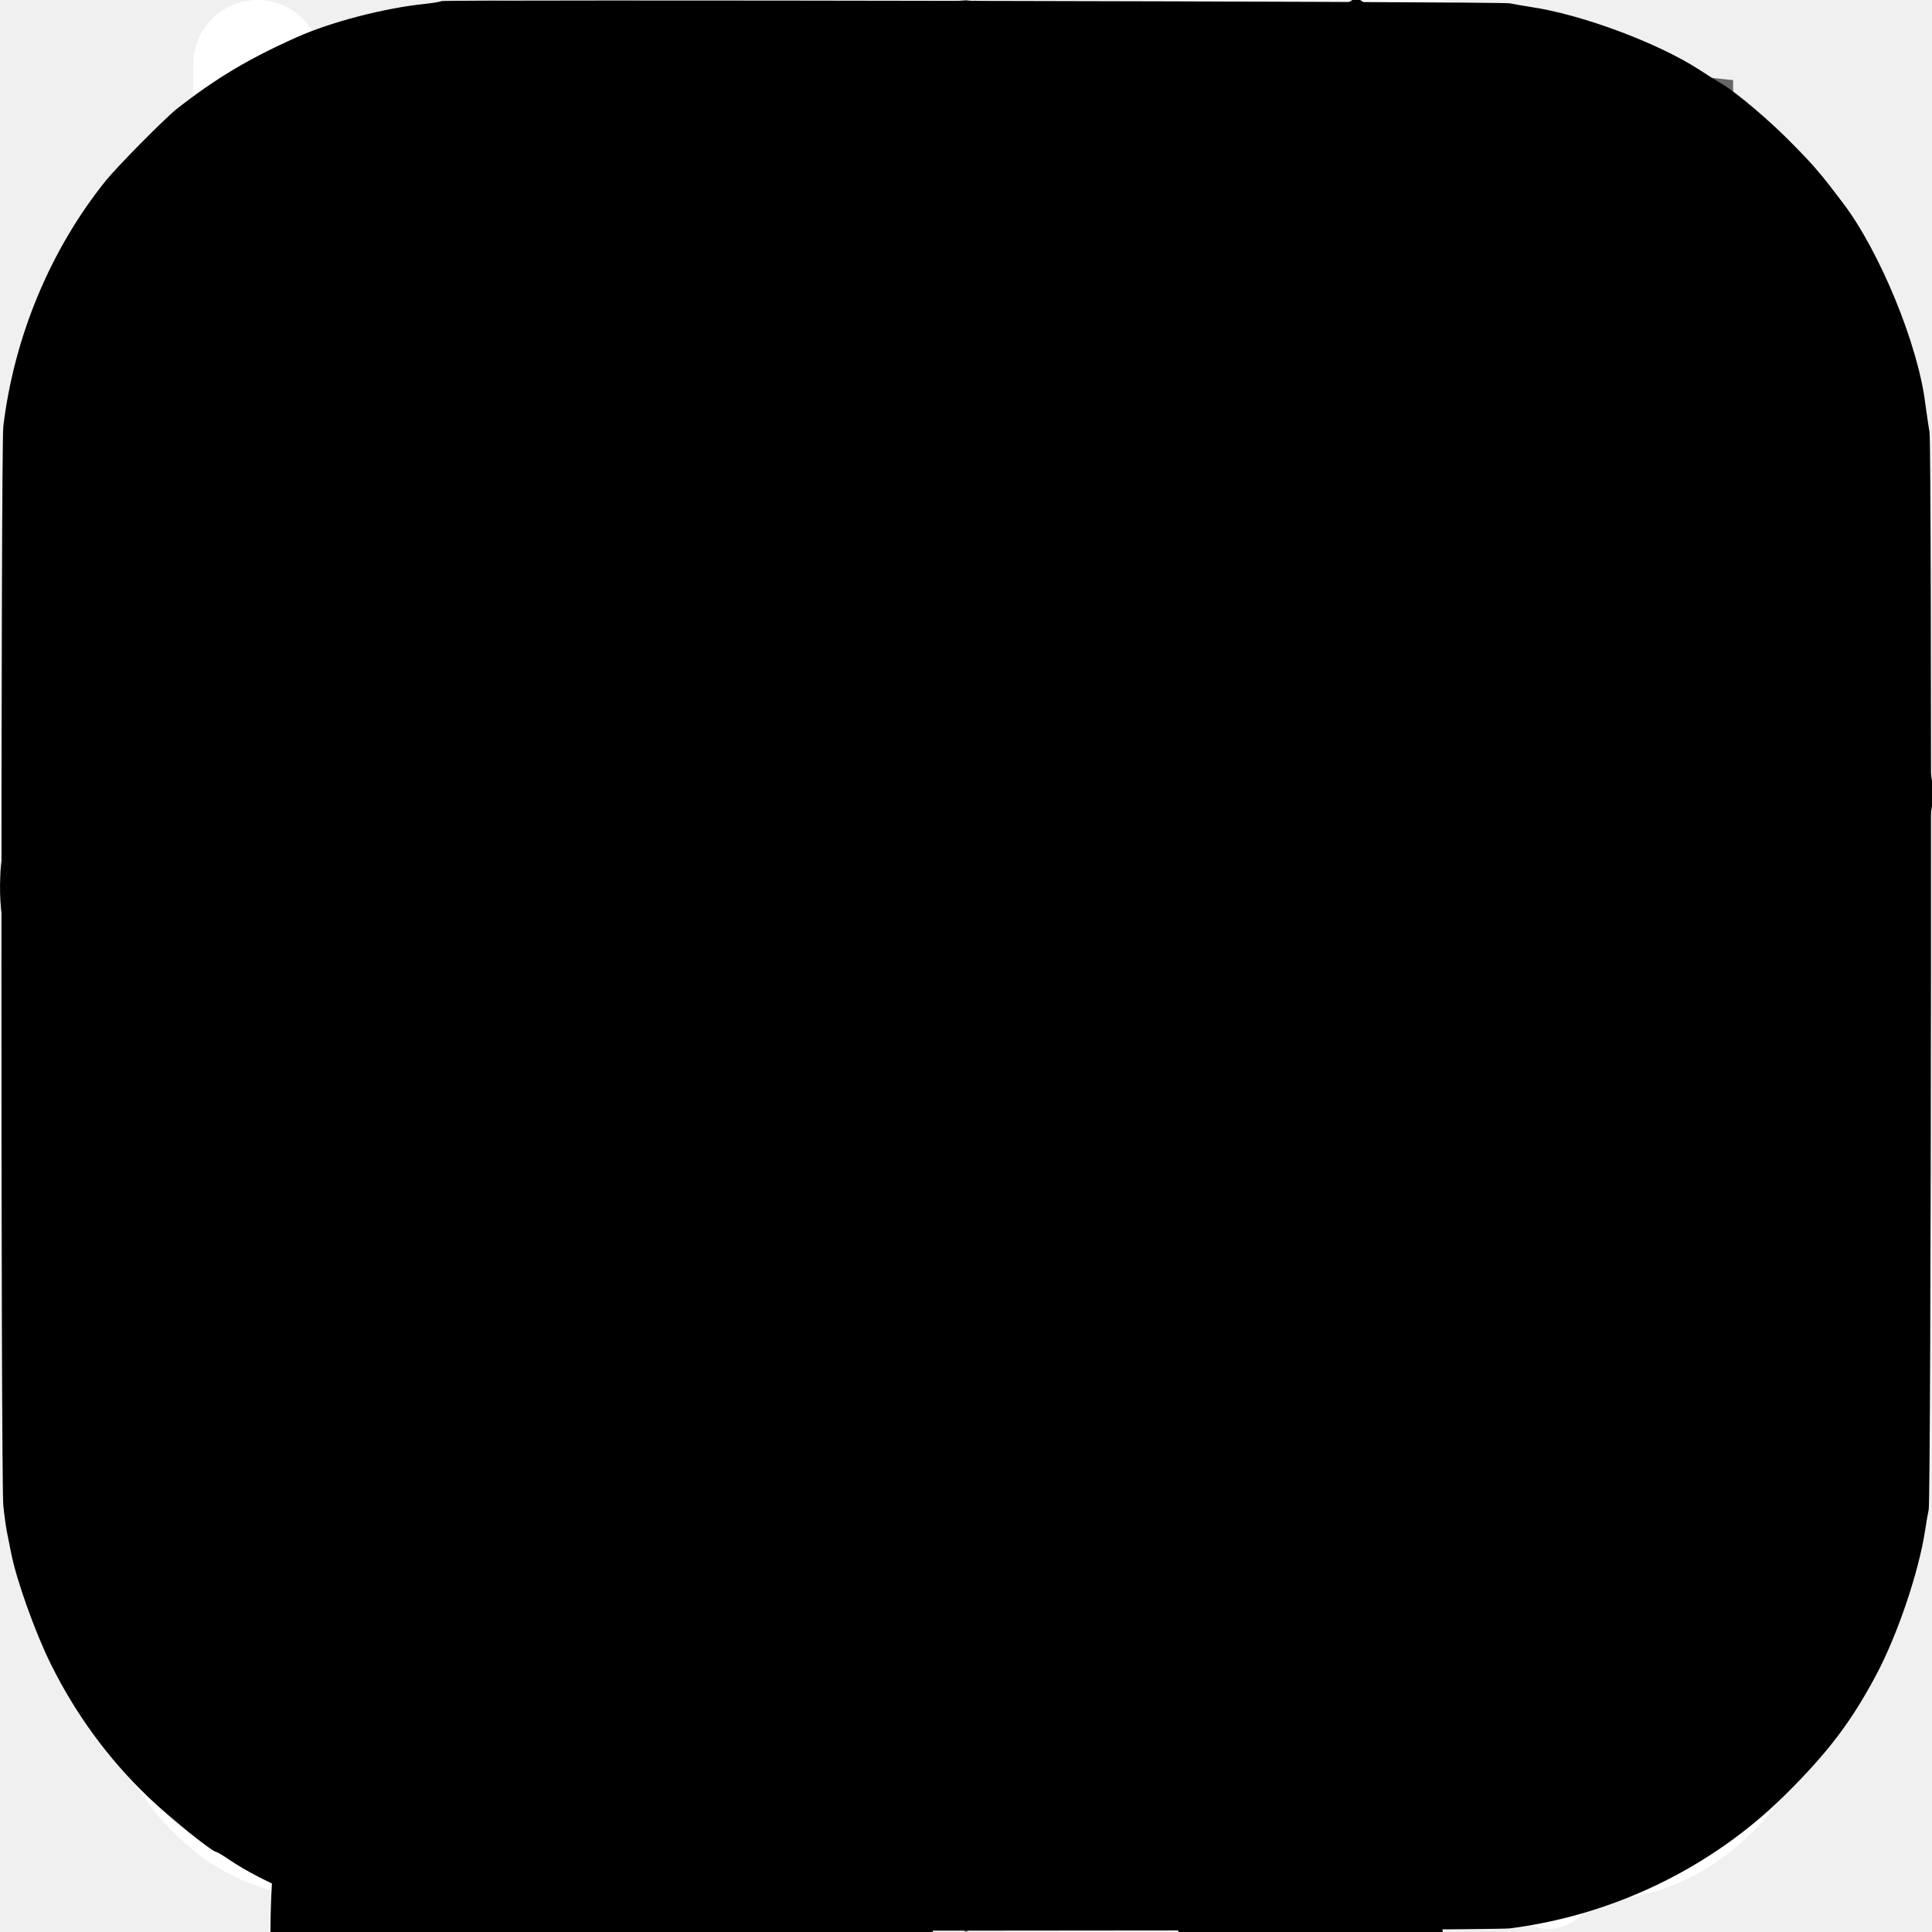
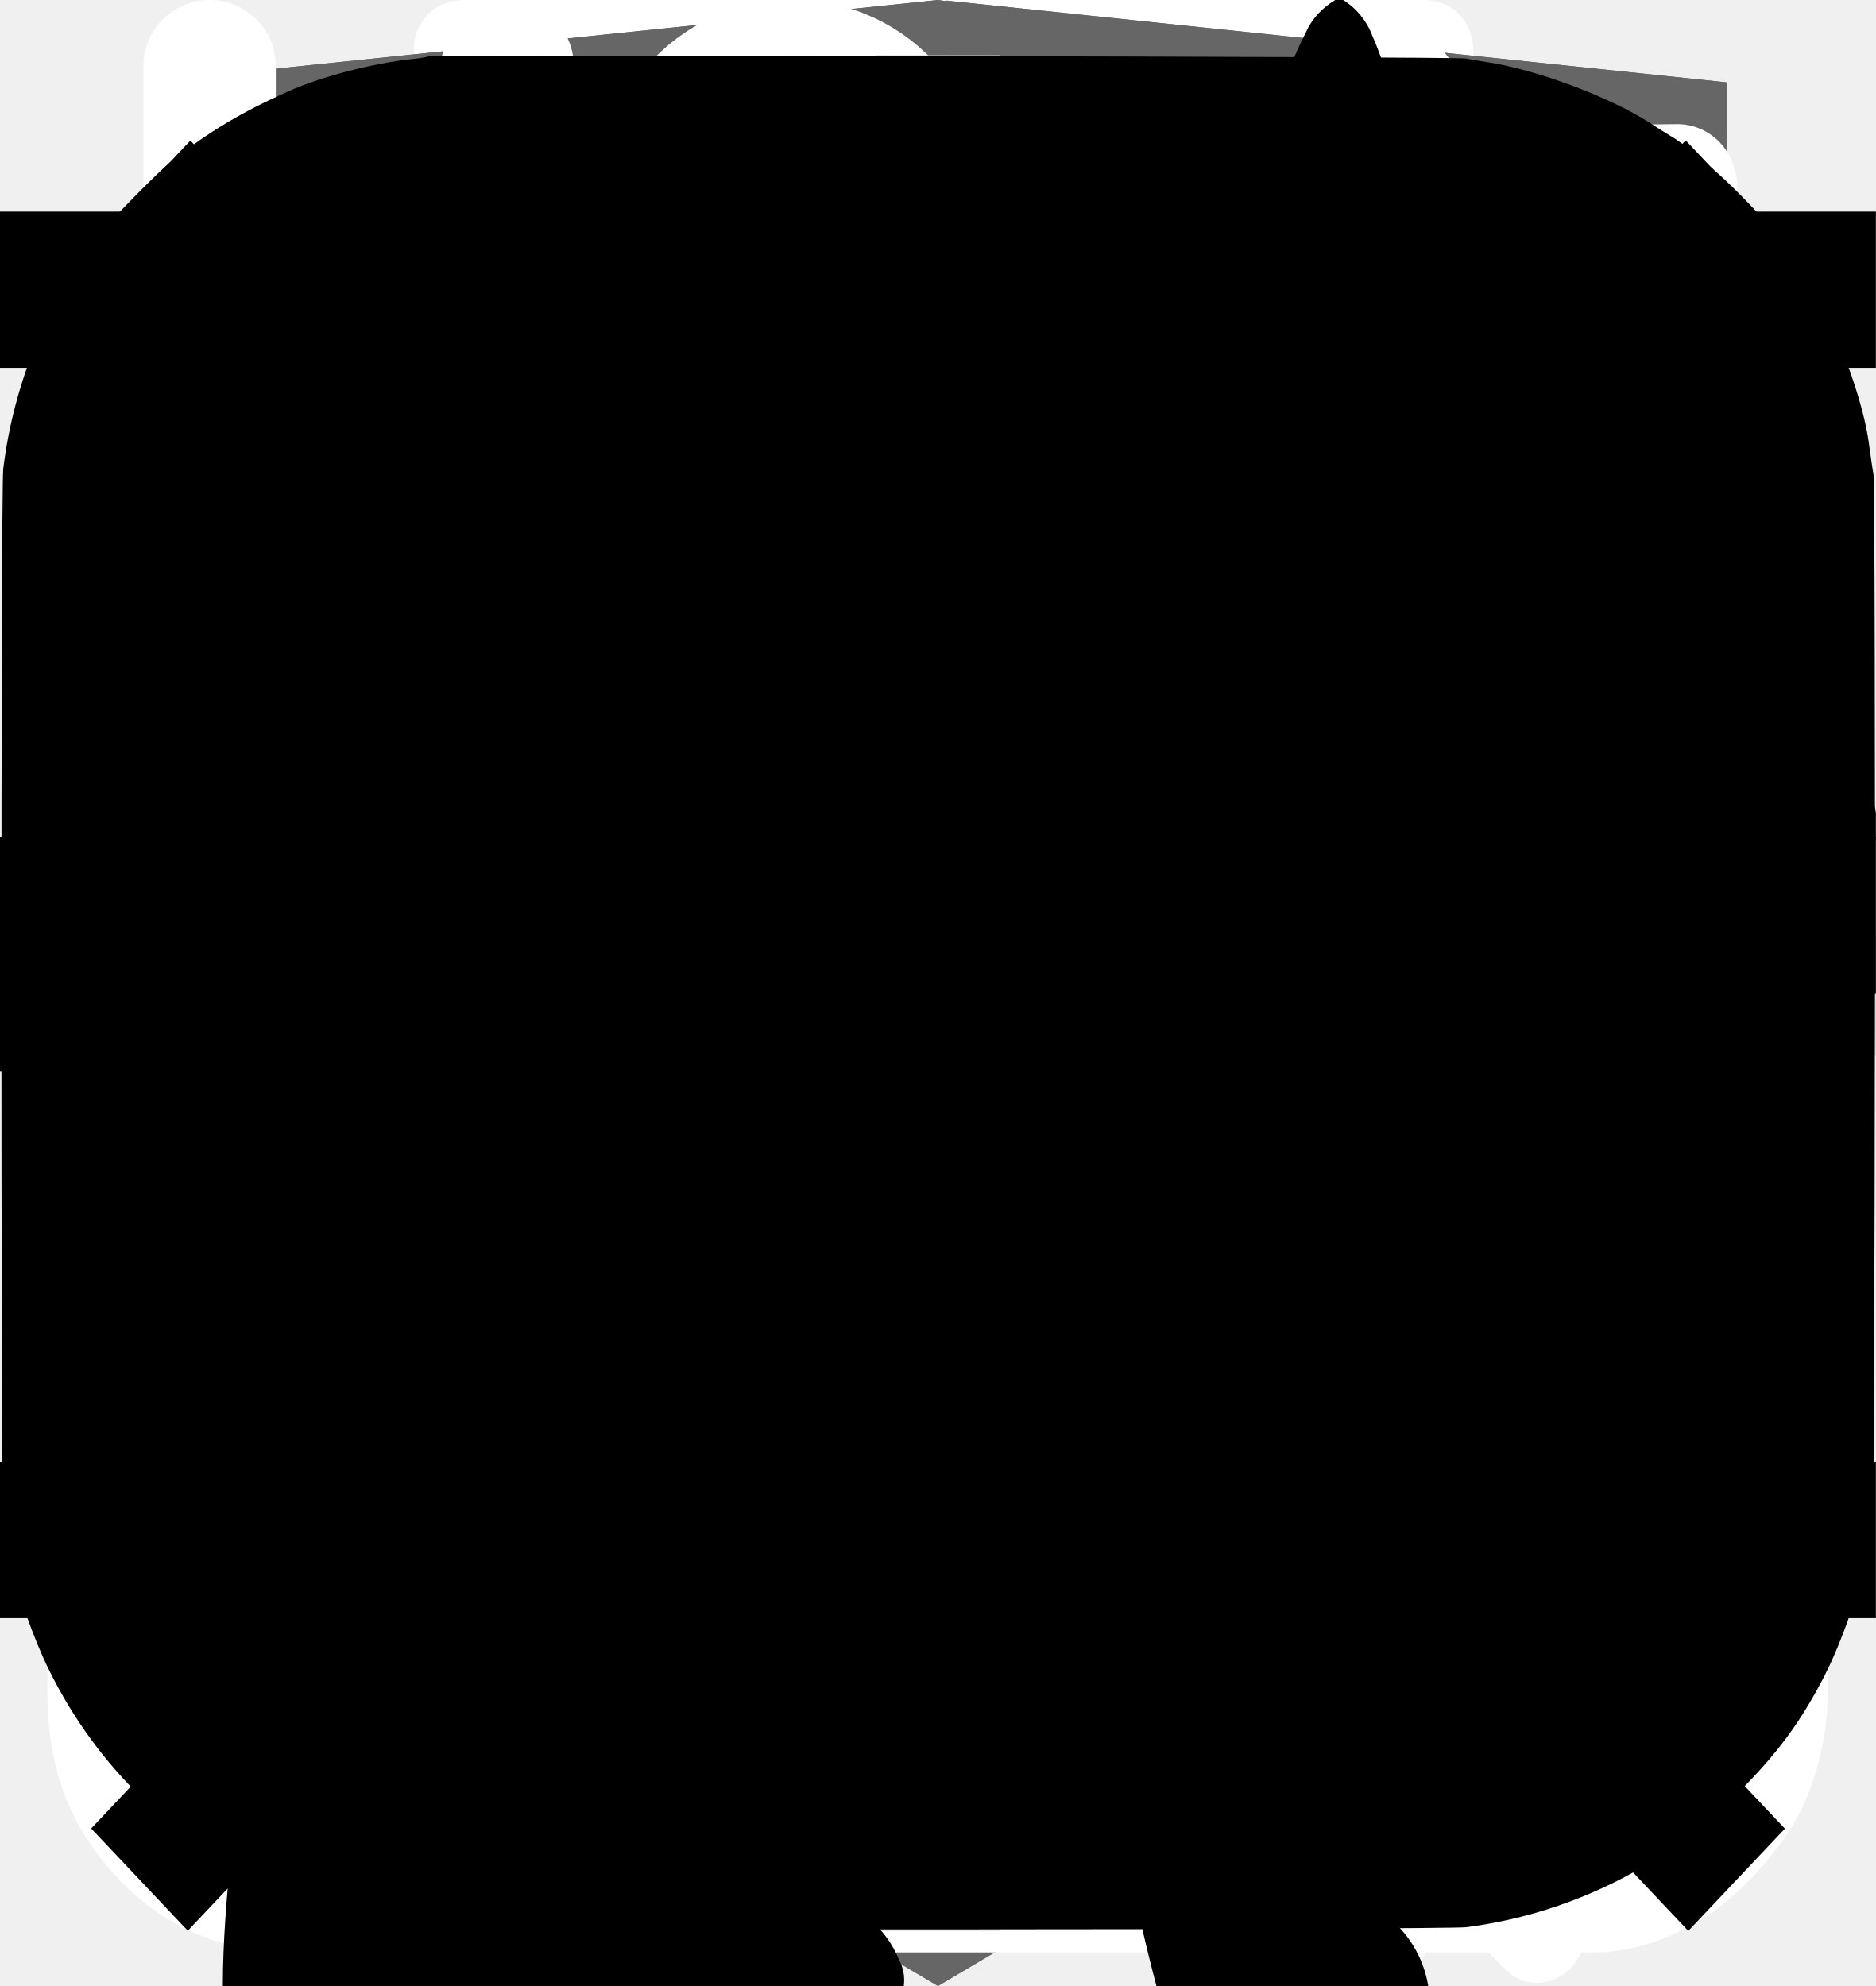
<svg xmlns="http://www.w3.org/2000/svg">
  <style>:root svg:not(:target){display:none}</style>
+   <svg viewBox="0 0 32 32" fill="none" id="favicon-svg">
+     <rect width="32" height="32" rx="8" fill="#EEE" />
+     <path d="M5.83 20.98a4.48 4.48 0 0 1-.82-2.9v-4.17c-.07-1.03.2-2.06.8-2.92.54-.66 1.46-1 2.76-.99 1.3 0 2.19.3 2.65.87.56.72.83 1.61.77 2.5v.99h-2.4v-1.07c0-.28-.03-.56-.08-.83a.92.92 0 0 0-.27-.53.92.92 0 0 0-.67-.2.88.88 0 0 0-.5.07.83.83 0 0 0-.37.34c-.16.39-.22.8-.2 1.22v5.3c-.03.43.05.85.23 1.23.08.14.2.26.35.33.15.07.32.1.49.08.16.02.33 0 .47-.08a.77.77 0 0 0 .34-.33c.14-.4.2-.8.18-1.22v-1.12h2.4v.97a3.9 3.9 0 0 1-.7 2.57c-.52.6-1.4.91-2.66.91-1.25 0-2.23-.33-2.77-1.02Zm9.37-10.98h2.6l2.2 12h-2.16l-.39-2.65h-1.82l-.44 2.63h-2.19l2.2-11.98Zm2.01 7.84-.7-4.82-.68 4.82h1.38Zm4.6-6.04h-1.81v-1.8h6v1.8h-1.8v10.2h-2.4l.01-10.2Z" fill="#111" />
+   </svg>
  <svg viewBox="0 0 27 31" fill="none" id="icon-clock">
    <path d="M6.12 0c-1.07 0-1.07 1.58 0 1.58h6.67v1.6a13.21 13.21 0 0 0-12.23 13.3c0 4.02 1.75 7.64 4.52 10.07.48.43.54 1.18.1 1.64l-1.53 1.55c-.75.69.36 1.75 1.03 1l2-2.03c.36-.34.88-.43 1.32-.21a12.79 12.79 0 0 0 11.1.06c.43-.21.96-.13 1.3.21l1.95 1.97c.68.64 1.66-.31 1.04-1l-1.45-1.48c-.45-.45-.38-1.2.1-1.63a13.47 13.47 0 0 0 4.62-10.16 13.2 13.2 0 0 0-12.27-13.28v-1.6h6.67c1.06 0 1.06-1.59 0-1.59h-14.94Zm-4.12 16.47c0-6.53 5.2-11.82 11.6-11.82 6.41 0 11.6 5.3 11.6 11.82 0 6.55-5.19 11.85-11.6 11.85-6.4 0-11.6-5.3-11.6-11.85Zm10.8-8.09c0-1.1 1.66-1.1 1.66 0v8.63c0 .23-.09.44-.25.6a.86.86 0 0 1-.6.25.82.82 0 0 1-.57-.23.8.8 0 0 1-.24-.56v-8.69Zm-5 2.62c.31 0 .61-.12.83-.34a1.14 1.14 0 0 0-.82-1.96c-.3.02-.56.16-.75.37a1.14 1.14 0 0 0 .75 1.92Zm11.6 0c.31 0 .6-.12.82-.34a1.14 1.14 0 0 0-.82-1.96 1.14 1.14 0 0 0 0 2.29Zm-10.43 12.59c0 1.53-2.33 1.53-2.33 0s2.33-1.53 2.33 0Zm4.64 3.44a1.18 1.18 0 0 0 1.17-.68 1.14 1.14 0 0 0-.7-1.56 1.17 1.17 0 0 0-1.22.32 1.14 1.14 0 0 0 .75 1.92Zm-8.12-10.39a1.14 1.14 0 0 1-.69 1.17 1.17 1.17 0 0 1-1.57-.7 1.14 1.14 0 0 1 .32-1.2 1.17 1.17 0 0 1 1.94.73Zm17.39 1.15a1.17 1.17 0 0 0 1.17-.68 1.14 1.14 0 0 0-.7-1.55 1.17 1.17 0 0 0-1.22.32 1.14 1.14 0 0 0 .75 1.91Zm-2.32 5.8c0 1.53-2.32 1.53-2.32 0s2.32-1.53 2.32 0Z" fill="#fff" />
  </svg>
  <svg viewBox="0 0 27 34" fill="none" id="icon-copyright">
    <g clip-path="url(#icon-copyright_0)">
      <path d="m13.64.02-.14-.02-13.5 1.4v24.61l13.5 7.99 13.5-7.99v-24.6l-13.36-1.4Zm11.6 25-11.74 6.94-11.73-6.94v-10.1l11.68 6.93.02 1.25-8.02-4.75v1.23l8.04 4.8.02 1.3-8.05-4.76v1.22l8.04 4.81 8.12-4.83v-5.21l3.62-2.15v10.26Zm0-11.57-3.23 1.88-1.48.88-7.06-4.19-.01 1.23 6.04 3.57-.06.03-.13.07-.86.5-4.98-2.95-.01 1.22 3.93 2.33-.93.61-.02.01-2.97-1.74-.01 1.23 1.94 1.13-1.98 1.19-11.62-6.87 11.63-6.96 11.8 6.83Zm0-1.22-11.8-6.92-11.67 6.91v-9.23l11.73-1.23 11.73 1.23v9.24Z" fill="#666" />
    </g>
    <defs>
      <clipPath id="icon-copyright_0">
        <path fill="#fff" d="M0 0h27v34h-27z" />
      </clipPath>
    </defs>
+   </svg>
+   <svg viewBox="0 0 27 34" fill="none" id="icon-htmlacademy">
+     <path d="m13.64.02-.14-.02-13.5 1.4v24.61l13.5 7.99 13.5-7.99v-24.6l-13.36-1.4Zm11.6 25-11.74 6.94-11.73-6.94v-10.1l11.68 6.93.02 1.25-8.02-4.75v1.23l8.04 4.8.02 1.3-8.05-4.76v1.22l8.04 4.81 8.12-4.83v-5.21l3.62-2.15v10.26Zm0-11.57-3.23 1.88-1.48.88-7.06-4.19-.01 1.23 6.04 3.57-.06.03-.13.07-.86.5-4.98-2.95-.01 1.22 3.93 2.33-.93.61-.02.01-2.97-1.74-.01 1.23 1.94 1.13-1.98 1.19-11.62-6.87 11.63-6.96 11.8 6.83Zm0-1.22-11.8-6.92-11.67 6.91v-9.23l11.73-1.23 11.73 1.23v9.24Z" fill="#666" />
  </svg>
  <svg viewBox="0 0 30 32" fill="none" id="icon-leaf">
    <g clip-path="url(#icon-leaf_0)">
      <path d="M27.84 2.77a.95.95 0 0 0-.9-.77h-.01c-4.94.03-16.95.92-21.8 8.38-2.51 3.88-2.73 8.91-.64 14.96l.07.13a25.93 25.93 0 0 0-1.04 3.32 1 1 0 0 0 .72 1.19l.2.02c.43 0 .81-.32.9-.79.03-.1 2.42-10.37 10.86-16.38.43-.3.55-.93.26-1.38a.9.9 0 0 0-1.3-.28c-4.79 3.4-7.74 8-9.47 11.65-1.24-4.57-.92-8.37.99-11.3 3.74-5.76 12.62-7.15 17.98-7.45-1.16 1.8-2.41 5.1-2.41 10.93 0 3.12-.83 5.52-2.47 7.14-2.62 2.6-6.88 2.83-10 2.58-.51-.04-.96.38-1 .93-.04.55.35 1.03.86 1.07.63.05 1.3.08 1.98.08 3.18 0 6.87-.66 9.43-3.2 2.04-2 3.07-4.9 3.07-8.6 0-9.1 3.22-11.1 3.23-11.1.4-.21.6-.68.5-1.13Z" fill="#fff" />
    </g>
    <defs>
      <clipPath id="icon-leaf_0">
        <path fill="#fff" d="M0 0h30v32h-30z" />
      </clipPath>
    </defs>
  </svg>
  <svg viewBox="0 0 26 30" fill="none" id="icon-meal">
    <path fill-rule="evenodd" clip-rule="evenodd" d="M19.12.08a1 1 0 0 1 1.09.21c.9.91 2.1 2.88 3.06 5.92a42.6 42.6 0 0 1 1.73 12.79 1 1 0 0 1-1 1h-3.5v9a1 1 0 1 1-2 0v-28a1 1 0 0 1 .62-.92Zm1.38 17.92h2.5a39.62 39.62 0 0 0-1.64-11.19 22.4 22.4 0 0 0-.86-2.3v13.49Zm-14-18a1 1 0 0 1 1 1v28a1 1 0 1 1-2 0v-28a1 1 0 0 1 1-1Z" fill="#fff" />
    <path fill-rule="evenodd" clip-rule="evenodd" d="M2 0a1 1 0 0 1 1 1v5.5c0 .56.2 1.32.7 1.92.48.56 1.31 1.08 2.8 1.08a1 1 0 1 1 0 2 5.41 5.41 0 0 1-4.33-1.8 5.07 5.07 0 0 1-1.17-3.2v-5.5a1 1 0 0 1 1-1Z" fill="#fff" />
    <path fill-rule="evenodd" clip-rule="evenodd" d="M11 0a1 1 0 0 0-1 1v5.5c0 .56-.2 1.32-.7 1.92-.48.56-1.31 1.08-2.8 1.08a1 1 0 0 0 0 2 5.4 5.4 0 0 0 4.33-1.8 5.07 5.07 0 0 0 1.17-3.2v-5.5a1 1 0 0 0-1-1Z" fill="#fff" />
  </svg>
  <svg viewBox="0 0 27 29" fill="none" id="icon-powder">
    <path d="M11.38 0c-1.64 0-2.9 1.36-2.9 3.08s1.26 3.08 2.9 3.08c1.63 0 2.9-1.36 2.9-3.08s-1.27-3.08-2.9-3.08Zm0 1.18c1 0 1.72.84 1.72 1.9 0 1-.8 1.9-1.72 1.9-1 0-1.73-.84-1.73-1.9 0-1 .78-1.9 1.72-1.9Zm-10.88 23.56c0 1.18.4 2.18 1.36 3 1 .84 2.17.77 2.17.77h19.04c.77 0 1.8-.38 2.62-1.45.85-1 .8-2.36.8-2.36v-17.21c0-.44-.12-.6-.75-.6-.64 0-.69.27-.69.59v17.22c-.02.3-.07 1.08-.74 1.72-.74.62-1.45.54-1.45.54s-18.13 0-19.03-.03a2.14 2.14 0 0 1-1.45-.9c-.51-.73-.41-1.63-.41-1.63v-17.22c0-.46-.24-.64-.73-.64s-.74.18-.74.58v17.62Zm16.31-16.31c-1.08.23-2.17.38-4.26 2.35-2.08 2-3.62 1.9-5.16 1.82-1.54-.1-3.17-1.54-3.45-1.9-.33-.36-.9-.12-1.08.11-.16.24-.16.64.1 1 1.27 1.18 2.45 2.08 4.72 2.26a7.5 7.5 0 0 0 5.89-2.26c1.45-1.45 2.17-1.72 3.26-1.9a6.3 6.3 0 0 1 5.08 1.26c1 1.1 1.26.78 1.54.48.54-.72-.23-1.27-1.1-1.9a7.24 7.24 0 0 0-5.52-1.28l-.02-.04Zm-9.06 7.16c-1.18 0-2.08 1-2.08 2.26 0 1.27.9 2.27 2.08 2.27 1.18 0 2.08-1 2.08-2.27s-.9-2.26-2.08-2.26Zm11.78.78c-1.54 0-2.8 1.36-2.8 2.99 0 1.63 1.26 2.99 2.8 2.99 1.54 0 2.81-1.36 2.81-3 0-1.62-1.27-2.98-2.8-2.98Zm0 1.45c.8 0 1.45.7 1.45 1.54a1.5 1.5 0 0 1-1.45 1.54c-.8 0-1.45-.7-1.45-1.54 0-.86.65-1.54 1.45-1.54Z" fill="#fff" />
  </svg>
+   <svg viewBox="0 0 30 30" fill="none" id="icon-show-more">
+     <path stroke="#D3D3D3" stroke-width="2" d="M15 0v30m15-15h-30" />
+   </svg>
  <svg viewBox="0 0 28 22" fill="none" id="icon-social-telegram">
    <path fill-rule="evenodd" clip-rule="evenodd" d="M23.46 3.15c.18.15.27.38.23.61l-2.63 15.76a.66.66 0 0 1-1.01.44l-7.88-5.25a.66.66 0 0 1-.15-.96l2.61-3.26-4.36 2.9a.66.66 0 0 1-.65.05l-5.26-2.63a.66.66 0 0 1 .08-1.2l18.38-6.57a.66.66 0 0 1 .64.11Zm-17.13 7.17 3.53 1.77 7.56-5.04a.66.66 0 0 1 .88.96l-4.8 6 6.43 4.3 2.28-13.66-15.88 5.67Z" fill="#666" />
  </svg>
  <svg viewBox="0 0 28 22" fill="none" id="icon-social-vk">
    <path d="M1 5.34c0-.86.52-1.32 1.55-1.38l3.97.02c.26 0 .44.13.53.38.4 1.26.86 2.34 1.37 3.25.5.92 1.17 1.97 1.99 3.16.07.15.18.23.34.23.13 0 .22-.06.3-.18l.07-.28.03-4.35c0-.3-.07-.5-.23-.6-.15-.1-.43-.18-.83-.23-.32-.05-.48-.23-.48-.55 0-.07 0-.12.02-.15.38-1.09 1.44-1.63 3.2-1.63l1.5-.03c.67 0 1.23.16 1.67.48.44.32.67.82.67 1.5v5.72c.12.08.24.12.34.12.27 0 .5-.15.7-.45 1.95-2.58 3-4.31 3.17-5.18a.3.3 0 0 1 .05-.13c.12-.25.33-.47.61-.65.29-.19.53-.31.75-.38a.55.55 0 0 1 .24-.05h4.13l.26.03c.36 0 .63.16.83.47.07.1.12.21.15.33a2.4 2.4 0 0 1 .06.55v.18a6.11 6.11 0 0 1-.94 2.2 23.4 23.4 0 0 1-1.93 2.53c-.79.9-1.27 1.5-1.47 1.78a.93.93 0 0 0-.24.56c0 .13.07.28.21.45l3.9 4.63c.2.26.31.56.31.88 0 .38-.16.7-.48.95-.32.25-.7.4-1.14.43l-.46.02h-4.04c-.02 0-.06 0-.11.02a.88.88 0 0 1-.1.01c-.4 0-.76-.16-1.1-.48-.12-.13-.96-1.12-2.5-2.97a1.39 1.39 0 0 0-.38-.32l-.28 1.15-.25 1.09-.08.42a1.4 1.4 0 0 1-1.12 1.06l-.37.02h-2.61c-1.48 0-2.95-.63-4.41-1.9a19.3 19.3 0 0 1-3.96-4.95 47.52 47.52 0 0 1-3.28-7.05 1.92 1.92 0 0 1-.13-.73Zm16.01 6.51c-.37 0-.7-.1-1.01-.29a.9.9 0 0 1-.45-.79v-5.78c0-.34-.1-.58-.27-.72-.18-.14-.49-.21-.93-.21l-1.52.05c-.76 0-1.34.12-1.73.37.78.36 1.17.93 1.17 1.71v4.43a1.5 1.5 0 0 1-.53 1.04 1.6 1.6 0 0 1-1.07.42c-.53 0-.94-.24-1.22-.73a26.16 26.16 0 0 1-3.1-5.63l-.23-.66-3.55-.02c-.23 0-.36.01-.38.03-.03.03-.04.1-.04.22 0 .15.01.3.05.48l.56 1.4c1.49 3.64 3.11 6.51 4.86 8.6 1.75 2.1 3.47 3.15 5.16 3.15h2.66c.1 0 .19-.03.24-.09.05-.06.1-.17.13-.34l.06-.25.5-2.21c.15-.3.27-.5.38-.6.2-.2.42-.28.69-.28.43 0 .86.24 1.3.73l2.27 2.71c.14.22.3.33.45.33h4.4c.53 0 .8-.13.8-.38a.47.47 0 0 0-.08-.25l-3.87-4.55c-.3-.35-.45-.73-.45-1.13 0-.4.14-.8.43-1.16.23-.34.68-.9 1.34-1.67.67-.78 1.25-1.51 1.75-2.19.5-.68.82-1.3.98-1.85l.08-.33a.37.37 0 0 1-.02-.16.54.54 0 0 0-.03-.19h-4.18c-.27.1-.48.25-.64.45l-.16.48c-.45 1.16-1.6 2.94-3.5 5.36-.36.33-.8.5-1.3.5Z" fill="#666" />
  </svg>
  <svg viewBox="0 0 28 22" fill="none" id="icon-social-youtube">
    <path d="m17.85 10.8-5.24-3.5a.65.65 0 0 0-1.01.55v6.98a.65.65 0 0 0 1.01.54l5.24-3.49a.65.65 0 0 0 0-1.09Zm-4.94 2.8v-4.53l3.4 2.27-3.4 2.27Zm12.48-8.56a2.4 2.4 0 0 0-1.45-1.63c-3.72-1.43-9.69-1.41-9.94-1.41s-6.22-.02-9.94 1.4a2.4 2.4 0 0 0-1.45 1.64 25.32 25.32 0 0 0-.61 6.3c0 3.26.33 5.22.61 6.3a2.4 2.4 0 0 0 1.45 1.63c3.72 1.43 9.69 1.4 9.94 1.4h.08c.75 0 6.31-.04 9.86-1.4a2.4 2.4 0 0 0 1.45-1.64c.28-1.07.61-3.03.61-6.3 0-3.25-.33-5.22-.61-6.29Zm-1.27 12.27a1.1 1.1 0 0 1-.65.74c-3.5 1.34-9.4 1.32-9.47 1.32-.07 0-5.98.02-9.47-1.32a1.09 1.09 0 0 1-.65-.74c-.27-1-.57-2.85-.57-5.97 0-3.12.3-4.97.57-5.97a1.1 1.1 0 0 1 .65-.74c3.5-1.34 9.4-1.32 9.47-1.32.07 0 5.98-.02 9.47 1.32a1.1 1.1 0 0 1 .65.74c.27 1 .57 2.85.57 5.97 0 3.12-.3 4.96-.57 5.97Z" fill="#666" />
  </svg>
  <svg viewBox="0 0 78 81" fill="none" id="icon_promo">
    <path d="M64.02 35.63h-49.99a3.18 3.18 0 0 1-3.18-3.16v-9.47a3.18 3.18 0 0 1 3.18-3.16h49.98a3.17 3.17 0 0 1 3.19 3.16v9.47a3.17 3.17 0 0 1-3.18 3.16Zm-49.99-13.37c-.4 0-.74.34-.74.74v9.47c0 .4.33.74.74.74h49.98c.41 0 .75-.33.75-.74v-9.47c0-.4-.34-.74-.75-.74h-49.98Z" fill="#fff" />
    <path d="M57.04 68.08h-36.04a6.11 6.11 0 0 1-6.13-6.09v-27.57c0-.67.55-1.21 1.22-1.21.68 0 1.22.54 1.22 1.21v27.57a3.68 3.68 0 0 0 3.69 3.67h36.04a3.68 3.68 0 0 0 3.7-3.67v-27.57a1.22 1.22 0 0 1 2.44 0v27.57a6.11 6.11 0 0 1-6.14 6.1Z" fill="#fff" />
    <path d="M39.02 68.08c-.67 0-1.22-.54-1.22-1.2v-32.46c0-.67.55-1.21 1.22-1.21.68 0 1.22.54 1.22 1.21v32.45c0 .67-.54 1.21-1.22 1.21Zm-15.21-45.82a7.81 7.81 0 0 1-3.17-10.6 7.9 7.9 0 0 1 10.66-3.16c5.82 3.13 8.96 11.86 9.09 12.23l-2.3.8c-.03-.08-2.96-8.22-7.95-10.9a5.45 5.45 0 0 0-7.36 2.17 5.4 5.4 0 0 0 2.2 7.33l-1.17 2.13Z" fill="#fff" />
    <path d="m54.23 22.26-1.16-2.14a5.38 5.38 0 0 0-1.03-9.92 5.42 5.42 0 0 0-4.14.43c-4.98 2.68-7.91 10.82-7.94 10.9l-2.3-.8c.13-.37 3.27-9.1 9.08-12.23a7.86 7.86 0 0 1 11.29 9.1c-.6 2-1.95 3.66-3.8 4.66Zm7.72 29.6h-45.86c-.67 0-1.22-.55-1.22-1.21 0-.67.55-1.22 1.22-1.22h45.86a1.21 1.21 0 1 1 0 2.42Z" fill="#fff" />
+   </svg>
+   <svg viewBox="0 0 20 20" fill="none" id="menu-close">
+     <path transform="matrix(.68659 -.72705 .68659 .72705 2.002 20)" stroke="#000" stroke-width="1.5" d="M0-.75h24.76" />
+     <path transform="matrix(.68659 .72705 -.68659 .72705 1 2)" stroke="#000" stroke-width="1.5" d="M0-.75h24.76" />
+   </svg>
+   <svg viewBox="0 0 24 24" fill="none" id="menu-open">
+     <path stroke="#000" stroke-width="2" d="M0 3h24m-24 8h24m-24 8h24" />
+   </svg>
+   <svg viewBox="0 0 24 12" fill="none" id="program-arrow">
+     <path stroke="#000" stroke-width="2" d="M0 6h18" />
+     <path d="m24 6-6.75 5.2v-10.4l6.75 5.2Z" fill="#000" />
  </svg>
  <svg viewBox="0 0 268 112" fill="none" id="program-pro">
    <g clip-path="url(#program-pro_0)">
      <path d="M246.24 11.51a30.4 30.4 0 0 1 9-9.2c2-1.4 3.2-1.4 4.4 1.2 1.6 3.8 3 7.8 1.8 12a4.59 4.59 0 0 0 .8 4.2c1.2 1.6 2.2 3.2 3.2 4.6a12.54 12.54 0 0 1 1.8 12.4 10.86 10.86 0 0 0-.4 6.2c.4 1.98.4 4.02 0 6a7.5 7.5 0 0 1-5.4 6.4 10.42 10.42 0 0 0-6.4 4 2.09 2.09 0 0 1-1.8 1c-2.4.4-8.4-5-8.4-7.4v-1.2c.2-7.2-.2-7.8-6.8-10.8a8.78 8.78 0 0 1-3.6-2.4c-1.2-1.6-2.8-1.4-4.6-.8-1.8.6-2.8 1.8-2.6 3.8.6 4.85.8 9.73.6 14.6.01.56.15 1.1.4 1.6 6.2 9 8.6 19.6 11.6 29.8 2.4 7.8 6.8 12 14.8 12.6 1.28.1 2.55.3 3.8.6a8.32 8.32 0 0 1 6.8 6.4c1.4 4.2.6 5.2-3.6 5.2h-13a6.48 6.48 0 0 1-4.6-1.6 23.39 23.39 0 0 0-6.8-4 14.53 14.53 0 0 1-6.8-5.2 57.17 57.17 0 0 0-8-9c-5.6-5.8-11.6-11.4-16.8-17.4a22.77 22.77 0 0 1-6.4-15.2c0-1.8-.4-2.6-2.4-1.8-.6.38-1.3.6-2 .6-5.6 0-8.4 3.4-10.4 8.4-1.8 4.2-4.2 8.2-6.4 12.4a20.8 20.8 0 0 0-2 8.4c0 4.8 1.2 6.4 5.6 8 2.8 1 5.4 2 6.8 4.8 1.6 3.2 1.2 4-2.2 4.2h-13.6a3.76 3.76 0 0 1-3.8-2.2l-3.6-6a12.1 12.1 0 0 1-1.4-10.8c.86-3.47.93-7.1.2-10.6a16.84 16.84 0 0 1 3.4-14c1.2-1.4 1.2-2-.8-2.4a100.13 100.13 0 0 1-23.74-8.25.2.2 0 0 1-.06-.15c-6.4-2.4-7.6-2-9.4 4.6-1.6 5.6-3.2 11.2-4.4 17-1.4 6.4.2 12.4 2.2 18.4.8 2.4 3.2 2.2 5 2.8 4 1.2 7.4 2.8 9 7 1.4 3.2 1.2 3.6-2.2 3.6-3.4 0-6.8-.2-10.4 0-3.04.06-6-.93-8.4-2.8-9.6-6.4-12.4-16.2-13.2-26.8-.4-6.6-4-11.8-8.2-16.8-.8-1-1.6-1.4-2.8-.6a88.62 88.62 0 0 1-13.4 6 53.42 53.42 0 0 0-24.4 17.6 21.26 21.26 0 0 0-4.4 10.2c-.6 3.6.4 5.2 4 6.2s5.4 3 5.8 6.8c.2 1.6-.4 2.4-2 2.4h-16.2a3.3 3.3 0 0 1-2.6-1.6c-2.52-3.1-3.86-7-3.8-11-.1-6.9.5-13.8 1.8-20.6a12.6 12.6 0 0 1 6.8-9.6c11.8-5.6 18-16.2 23.6-27.2 1.2-2.2.2-2.6-1.8-2.4-5.6.78-10.9 2.98-15.4 6.4-5.9 4.3-11.45 9.05-16.6 14.2a33.34 33.34 0 0 1-20.6 9.8c-14.6.8-21.4-7.4-20.8-20.6.13-4.5 1.83-8.81 4.8-12.2a8.5 8.5 0 0 1 9-3c3 .8 3.8 2.4 2.6 5.4-.6 1.2-1.4 2.2-2 3.4a15 15 0 0 0-2 4c-2.2 6 .8 10.2 7 10.8 6.6.6 12-2.2 17-6.2a89.88 89.88 0 0 0 16-16.6 41.58 41.58 0 0 1 28.8-16.2c4.6-.6 8.6-2.6 13-3.8a83.01 83.01 0 0 1 25.4-3.6 26 26 0 0 0 11.6-2.2c9.8-4 20-4 30.2-2 8 1.6 16 3.6 23.8 5.6 4.64.87 9.41.73 14-.4a135.6 135.6 0 0 1 26.8-4c5.92-.28 11.83.88 17.2 3.4 4 1.8 4 1.8 3 5.6Z" fill="#000" />
    </g>
    <defs>
      <clipPath id="program-pro_0">
        <path fill="#fff" d="M0 0h268v112h-268z" />
      </clipPath>
    </defs>
  </svg>
  <svg viewBox="0 0 36 50" fill="none" id="program-slim">
    <g clip-path="url(#program-slim_0)">
      <path d="M28.2 0h-.2c-.32.19-.59.47-.74.82a8.03 8.03 0 0 0-.67 1.76.84.84 0 0 1-.76.69 3.77 3.77 0 0 0-2.69 1.95c-.37.66-.69 1.35-.95 2.06-.73 1.9-1.29 3.85-1.98 5.77-.32.87-.34.87-1.32.87-1.16 0-1.08-.18-1.1 1.1 0 .41.13.62.56.6.13 0 .33-.07.39.1.05.18-.13.26-.23.36a4.63 4.63 0 0 1-2.23 1.26c-.97.26-1.97.47-2.92.79-2.45.82-4.7 1.96-6.46 3.9a14.44 14.44 0 0 0-2.44 4.04c-1.89 4.46-2.8 9.15-3.51 13.88a97.06 97.06 0 0 0-.75 6.7c-.1 1.1-.2 2.23-.2 3.35h17.14c.03-.23-.01-.46-.12-.66a2.58 2.58 0 0 0-1.97-1.58c-.36-.08-.4-.2-.18-.48.36-.48.64-1.02.82-1.6.84-2.47 1.16-5.06 1.57-7.62.23-1.96.83-3.85 1.77-5.59a11.13 11.13 0 0 1 2.87-3.28c.43-.32.45-.32.52.23.05.36.06.74.09 1.11a48.2 48.2 0 0 1-.1 7.31c-.2 1.88-.22 3.78-.07 5.67.2 2.2.59 4.36 1.16 6.49h6.84a2.8 2.8 0 0 0-2.18-2.29c-.64-.1-1.3-.07-1.93.1-.31.08-.44 0-.46-.33-.22-2.73-.04-5.47.51-8.16a91.8 91.8 0 0 0 1.57-9.37c.14-1.27.54-2.5 1.18-3.6.6-1.1 1.14-2.23 1.74-3.33a3.03 3.03 0 0 0 .22-2.67c-.14-.37-.27-.74-.44-1.1-.52-1-1.03-2-1.5-3-.26-.52-.2-.59.36-.6.84 0 .84 0 .86-.85v-.34c0-.35-.14-.55-.52-.51h-.78c-.36 0-.46-.15-.37-.52a3.22 3.22 0 0 1 2.64-2.28 11.3 11.3 0 0 1 3.4.22.51.51 0 0 0 .65-.33 40 40 0 0 1 .66-1.55.52.52 0 0 0-.05-.58c-1.65-2.1-3.43-4.05-5.87-5.3a.77.77 0 0 1-.45-.58 9.8 9.8 0 0 0-.65-2.14 1.8 1.8 0 0 0-.73-.89Z" fill="#000" />
    </g>
    <defs>
      <clipPath id="program-slim_0">
        <path fill="#fff" d="M0 0h36v50h-36z" />
      </clipPath>
    </defs>
  </svg>
  <svg viewBox="0 0 700 700" id="safari-pinned-tab">
    <path d="M159.9.4c-.2.2-2.9.7-5.9 1-14.6 1.5-34 6.5-46.5 12.1-17.3 7.7-29.5 15-43.5 26-4.3 3.4-21.5 20.8-25.7 26-20.1 25-33.2 56.6-37.1 89-.9 8-.9 382 0 391 .4 3.8 1 8.1 1.3 9.5.3 1.4 1 5 1.6 8 1.9 9.6 8.7 28.6 14.3 39.9 9 18.2 20.9 34.4 35.2 48.1 7.8 7.5 23.3 20 24.8 20 .3 0 2.6 1.4 5.1 3.1 11.2 7.5 30.5 15.8 47.7 20.3 20.3 5.3 13 5.1 218.3 5.1 105.1 0 193.9-.4 197.5-.8 37.6-4.8 73.1-22 99.6-48.2 15.6-15.4 24.1-26.6 33.1-43.5 7.8-14.6 15.5-37.4 17.8-52.5.4-2.8 1-6.1 1.3-7.5.9-4 1.2-385 .3-390.5-.5-2.8-1.1-7.3-1.5-10-2.5-21.3-16.5-55.4-29.9-73-7.3-9.7-10.4-13.4-17.7-20.8-8.2-8.5-21.2-19.6-26.8-22.7-1.5-.9-4.9-3-7.6-4.8-15.2-9.8-42.7-20-61.1-22.7-2.7-.4-6.1-1-7.5-1.3-2.8-.7-386.4-1.4-387.1-.8z" />
  </svg>
</svg>
